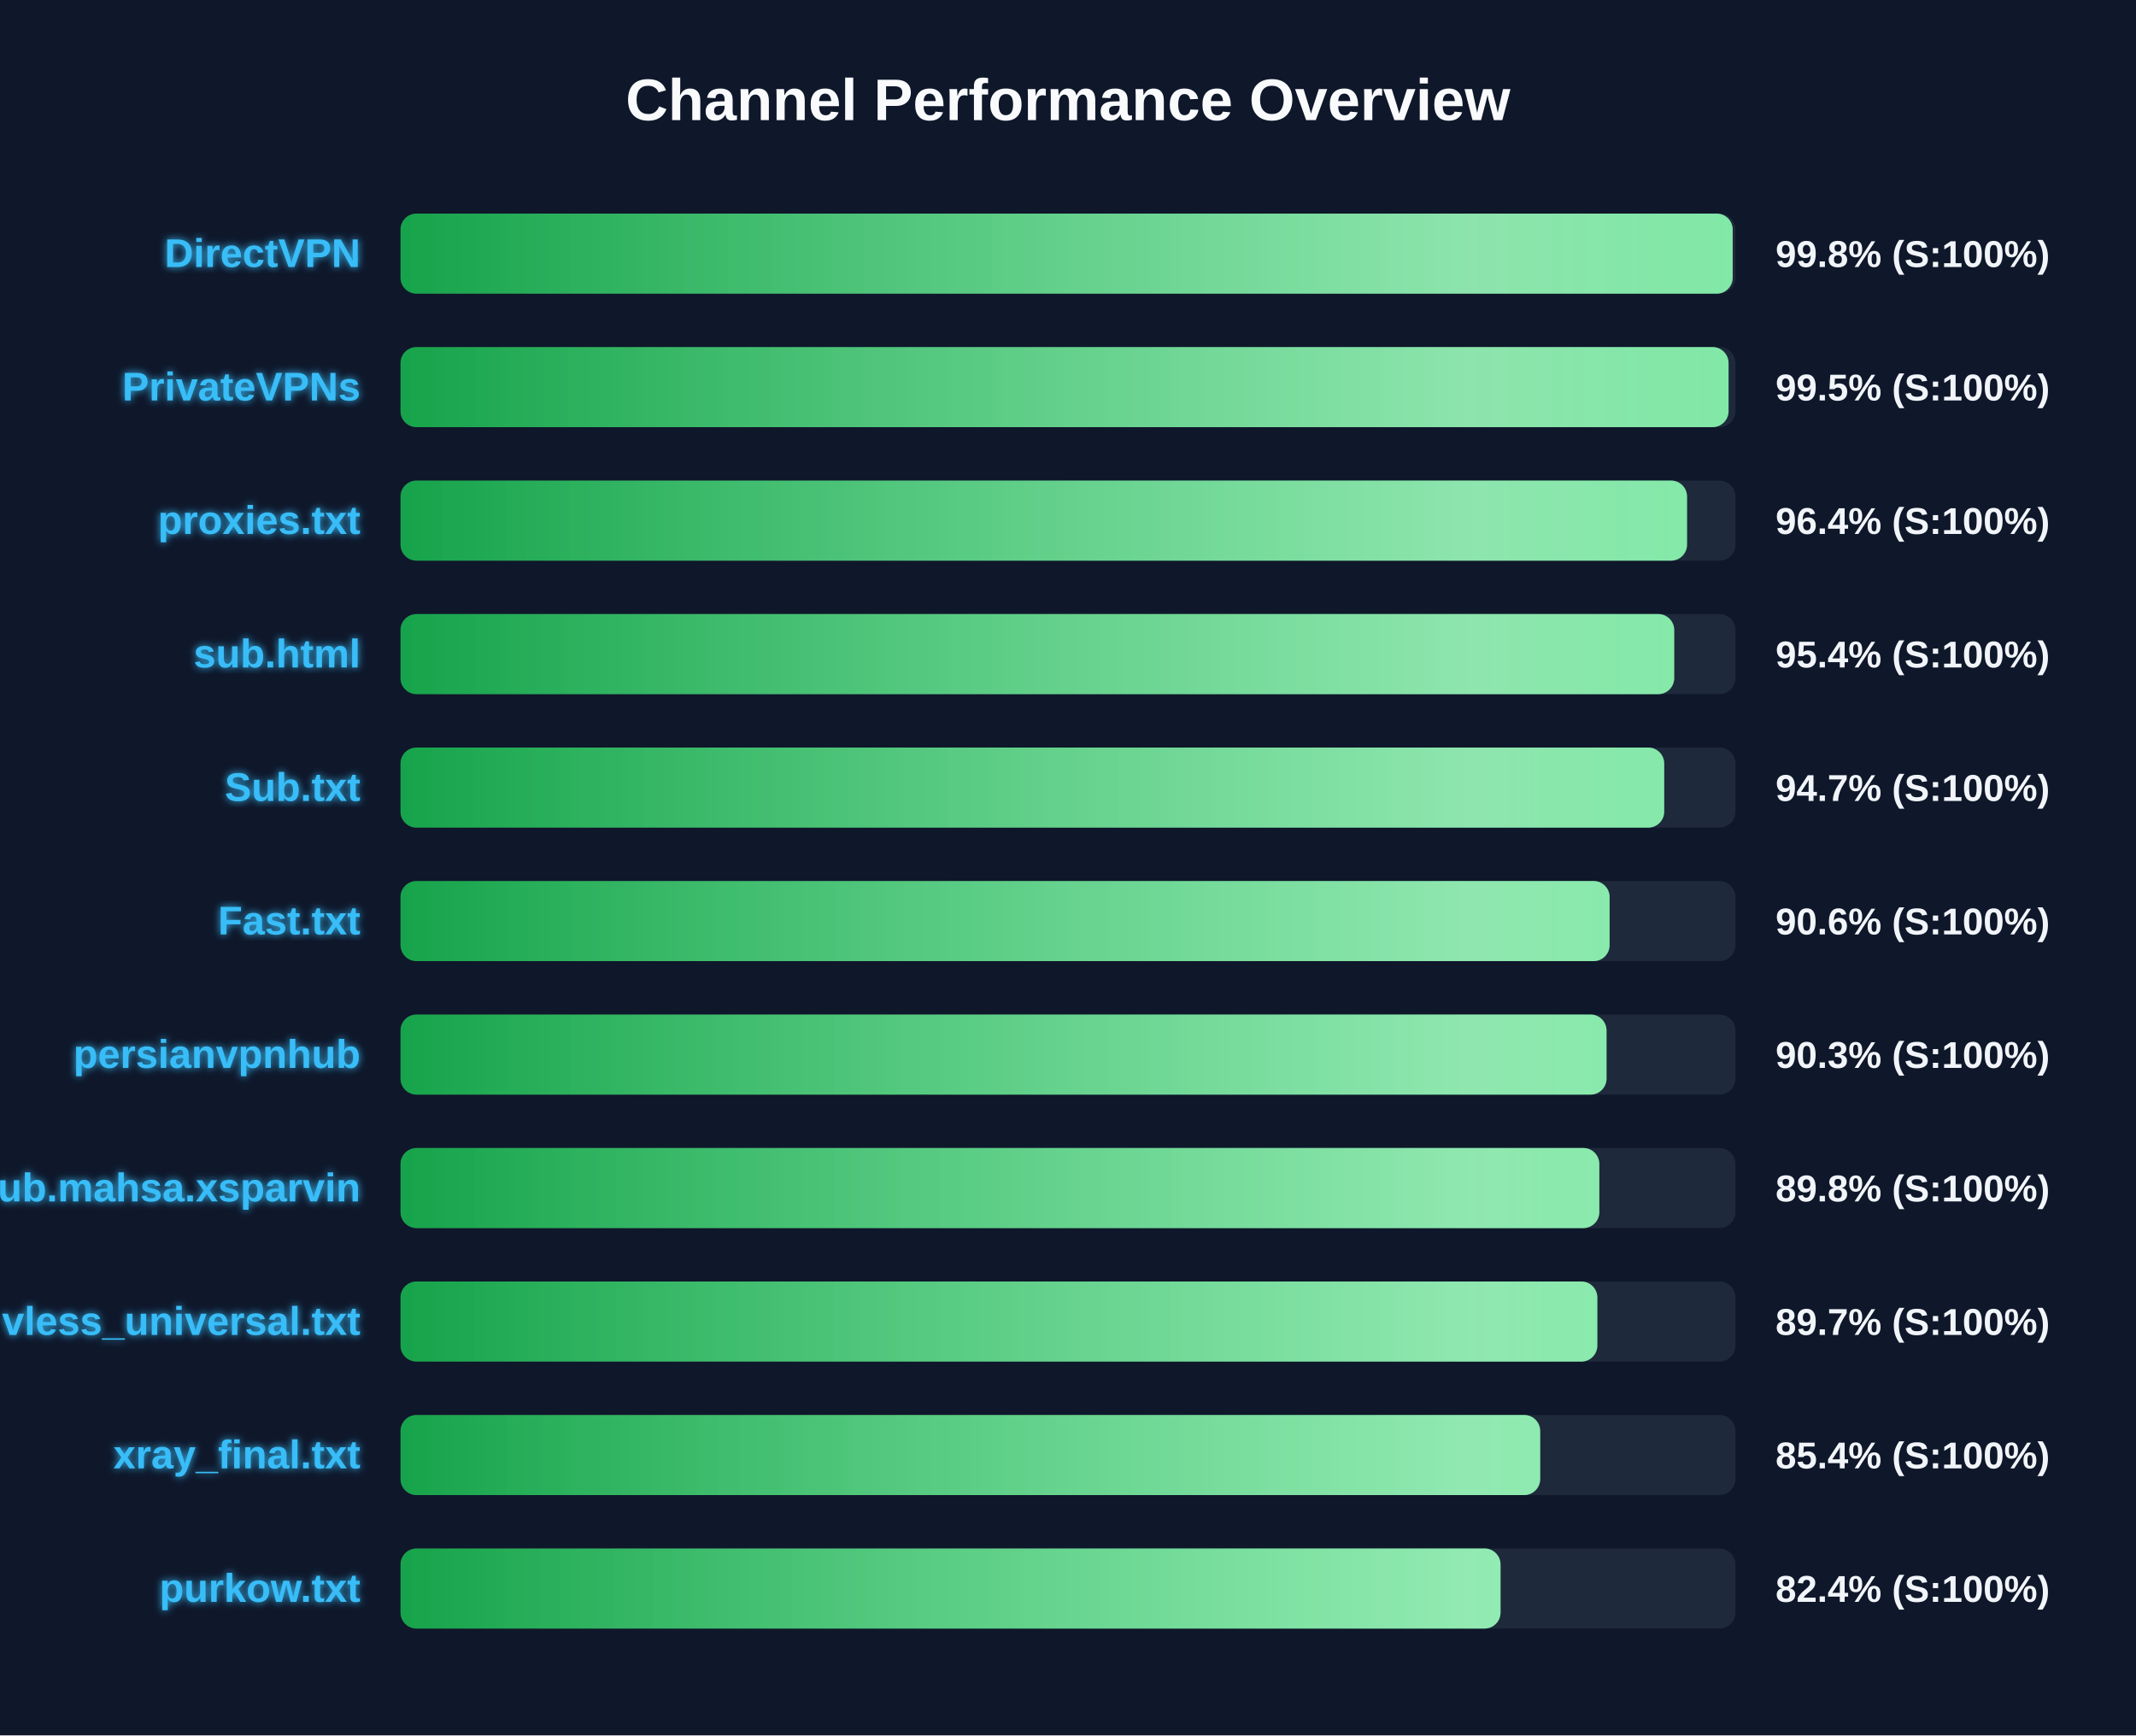
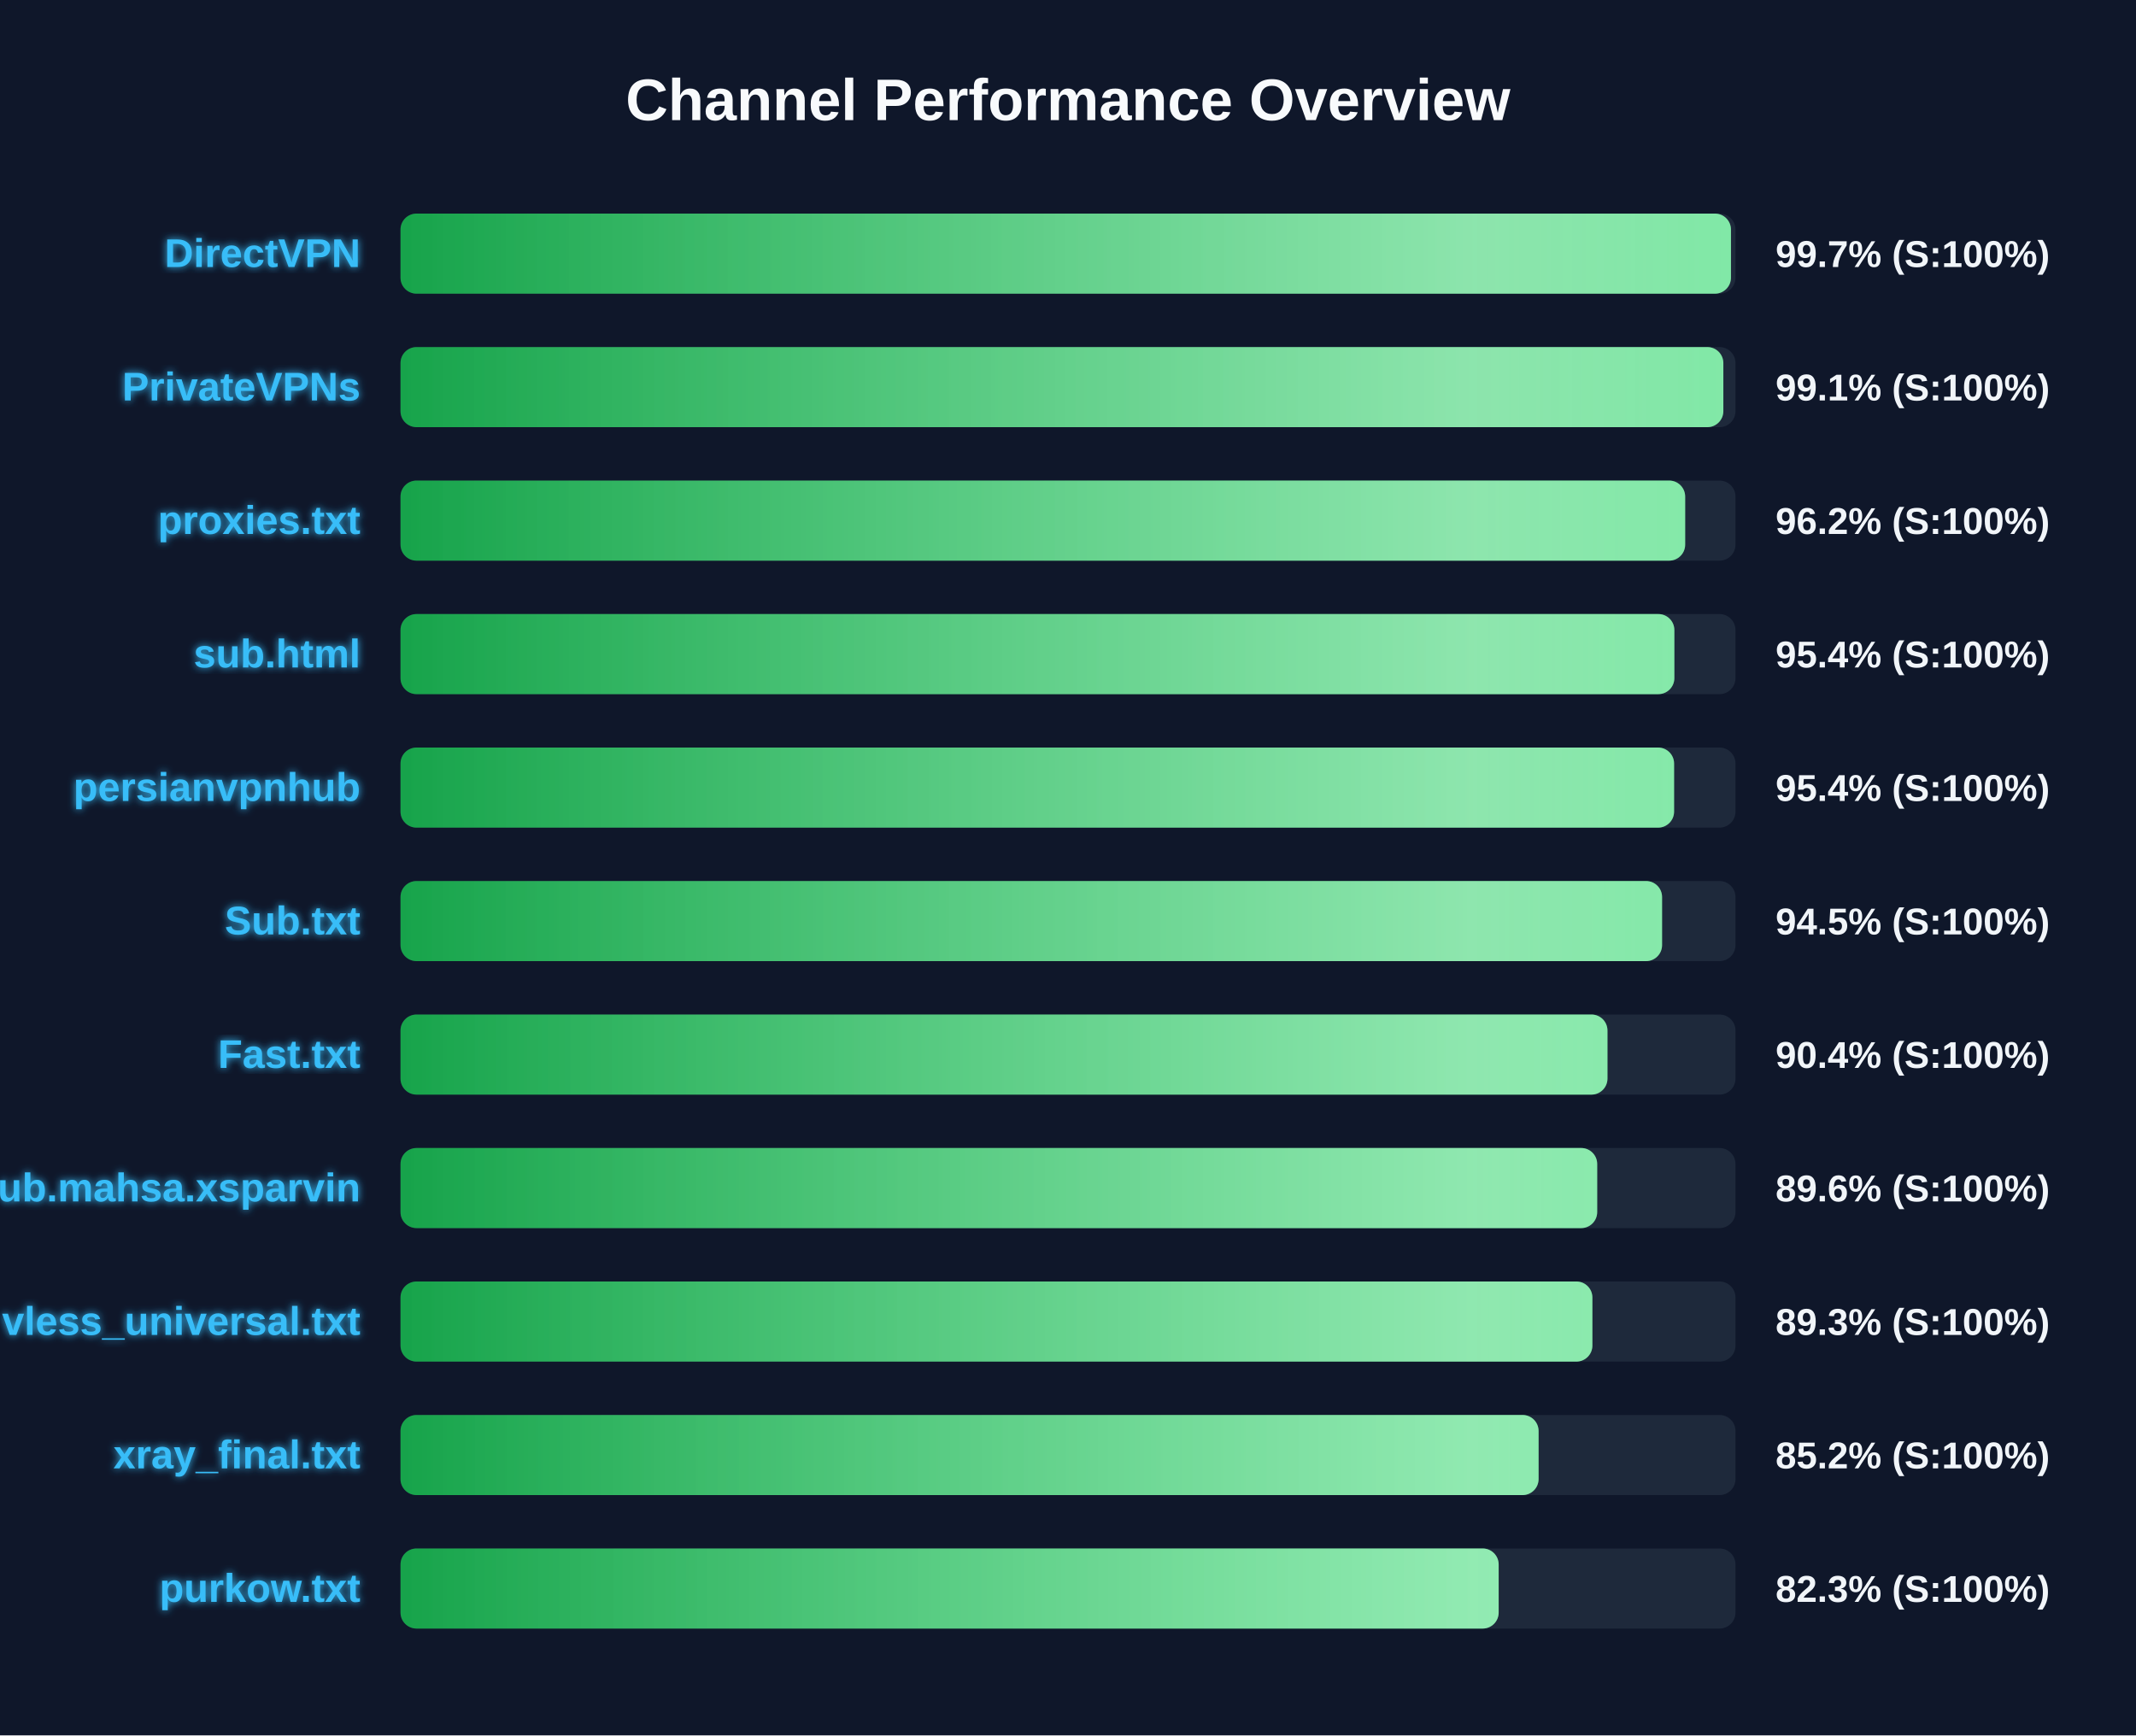
<svg xmlns="http://www.w3.org/2000/svg" width="800" height="650" version="1.1">
  <defs>
    <linearGradient id="grad-green" x1="0%" y1="0%" x2="100%" y2="0%">
      <stop offset="0%" stop-color="#16a34a" />
      <stop offset="100%" stop-color="#4ade80" />
    </linearGradient>
    <linearGradient id="grad-yellow" x1="0%" y1="0%" x2="100%" y2="0%">
      <stop offset="0%" stop-color="#ca8a04" />
      <stop offset="100%" stop-color="#fde047" />
    </linearGradient>
    <linearGradient id="grad-red" x1="0%" y1="0%" x2="100%" y2="0%">
      <stop offset="0%" stop-color="#dc2626" />
      <stop offset="100%" stop-color="#f87171" />
    </linearGradient>
    <linearGradient id="shimmer" x1="0%" y1="0%" x2="100%" y2="0%">
      <stop offset="0%" stop-color="rgba(255,255,255,0)" />
      <stop offset="50%" stop-color="rgba(255,255,255,0.4)" />
      <stop offset="100%" stop-color="rgba(255,255,255,0)" />
    </linearGradient>
    <filter id="glow" x="-20%" y="-20%" width="140%" height="140%">
      <feGaussianBlur stdDeviation="1.5" result="blur" />
      <feComposite in="SourceGraphic" in2="blur" operator="over" />
    </filter>
  </defs>
  <style>
        .bg-rect { fill: #0f172a; }
        .title { font: bold 22px 'Segoe UI', Arial, sans-serif; fill: #f8fafc; }
        .row { font: bold 15px 'Segoe UI', Arial, sans-serif; fill: #38bdf8; filter: url(#glow); }
        .score { font: bold 14px 'Segoe UI', Arial, sans-serif; fill: #f1f5f9; }
        @keyframes shimmer-anim {
            0% { transform: translateX(-100%); }
            100% { transform: translateX(200%); }
        }
        .shimmer-rect {
            animation: shimmer-anim 2.5s infinite linear;
        }
    </style>
  <rect width="100%" height="100%" class="bg-rect" />
  <text x="400" y="45" text-anchor="middle" class="title">Channel Performance Overview</text>
  <rect x="150" y="80" width="500" height="30" fill="#1e293b" rx="6" />
  <clipPath id="clip-0">
-     <rect x="150" y="80" width="498.95" height="30" rx="6" />
+     <rect x="150" y="80" width="498.3" height="30" rx="6" />
  </clipPath>
-   <rect x="150" y="80" width="498.95" height="30" fill="url(#grad-green)" rx="6" />
+   <rect x="150" y="80" width="498.3" height="30" fill="url(#grad-green)" rx="6" />
  <g clip-path="url(#clip-0)">
    <rect x="150" y="80" width="100%" height="30" fill="url(#shimmer)" class="shimmer-rect" />
  </g>
  <text x="135" y="100" text-anchor="end" class="row">DirectVPN</text>
-   <text x="665" y="100" text-anchor="start" class="score">99.8% (S:100%)</text>
+   <text x="665" y="100" text-anchor="start" class="score">99.7% (S:100%)</text>
  <rect x="150" y="130" width="500" height="30" fill="#1e293b" rx="6" />
  <clipPath id="clip-1">
-     <rect x="150" y="130" width="497.4" height="30" rx="6" />
+     <rect x="150" y="130" width="495.45" height="30" rx="6" />
  </clipPath>
-   <rect x="150" y="130" width="497.4" height="30" fill="url(#grad-green)" rx="6" />
+   <rect x="150" y="130" width="495.45" height="30" fill="url(#grad-green)" rx="6" />
  <g clip-path="url(#clip-1)">
    <rect x="150" y="130" width="100%" height="30" fill="url(#shimmer)" class="shimmer-rect" />
  </g>
  <text x="135" y="150" text-anchor="end" class="row">PrivateVPNs</text>
-   <text x="665" y="150" text-anchor="start" class="score">99.5% (S:100%)</text>
+   <text x="665" y="150" text-anchor="start" class="score">99.1% (S:100%)</text>
  <rect x="150" y="180" width="500" height="30" fill="#1e293b" rx="6" />
  <clipPath id="clip-2">
-     <rect x="150" y="180" width="481.85" height="30" rx="6" />
+     <rect x="150" y="180" width="481.15" height="30" rx="6" />
  </clipPath>
-   <rect x="150" y="180" width="481.85" height="30" fill="url(#grad-green)" rx="6" />
+   <rect x="150" y="180" width="481.15" height="30" fill="url(#grad-green)" rx="6" />
  <g clip-path="url(#clip-2)">
    <rect x="150" y="180" width="100%" height="30" fill="url(#shimmer)" class="shimmer-rect" />
  </g>
  <text x="135" y="200" text-anchor="end" class="row">proxies.txt</text>
-   <text x="665" y="200" text-anchor="start" class="score">96.4% (S:100%)</text>
+   <text x="665" y="200" text-anchor="start" class="score">96.2% (S:100%)</text>
  <rect x="150" y="230" width="500" height="30" fill="#1e293b" rx="6" />
  <clipPath id="clip-3">
-     <rect x="150" y="230" width="477.05" height="30" rx="6" />
+     <rect x="150" y="230" width="477.1" height="30" rx="6" />
  </clipPath>
-   <rect x="150" y="230" width="477.05" height="30" fill="url(#grad-green)" rx="6" />
+   <rect x="150" y="230" width="477.1" height="30" fill="url(#grad-green)" rx="6" />
  <g clip-path="url(#clip-3)">
    <rect x="150" y="230" width="100%" height="30" fill="url(#shimmer)" class="shimmer-rect" />
  </g>
  <text x="135" y="250" text-anchor="end" class="row">sub.html</text>
  <text x="665" y="250" text-anchor="start" class="score">95.4% (S:100%)</text>
  <rect x="150" y="280" width="500" height="30" fill="#1e293b" rx="6" />
  <clipPath id="clip-4">
-     <rect x="150" y="280" width="473.3" height="30" rx="6" />
+     <rect x="150" y="280" width="477.0" height="30" rx="6" />
  </clipPath>
-   <rect x="150" y="280" width="473.3" height="30" fill="url(#grad-green)" rx="6" />
+   <rect x="150" y="280" width="477.0" height="30" fill="url(#grad-green)" rx="6" />
  <g clip-path="url(#clip-4)">
    <rect x="150" y="280" width="100%" height="30" fill="url(#shimmer)" class="shimmer-rect" />
  </g>
-   <text x="135" y="300" text-anchor="end" class="row">Sub.txt</text>
-   <text x="665" y="300" text-anchor="start" class="score">94.7% (S:100%)</text>
+   <text x="135" y="300" text-anchor="end" class="row">persianvpnhub</text>
+   <text x="665" y="300" text-anchor="start" class="score">95.4% (S:100%)</text>
  <rect x="150" y="330" width="500" height="30" fill="#1e293b" rx="6" />
  <clipPath id="clip-5">
-     <rect x="150" y="330" width="452.85" height="30" rx="6" />
+     <rect x="150" y="330" width="472.5" height="30" rx="6" />
  </clipPath>
-   <rect x="150" y="330" width="452.85" height="30" fill="url(#grad-green)" rx="6" />
+   <rect x="150" y="330" width="472.5" height="30" fill="url(#grad-green)" rx="6" />
  <g clip-path="url(#clip-5)">
    <rect x="150" y="330" width="100%" height="30" fill="url(#shimmer)" class="shimmer-rect" />
  </g>
-   <text x="135" y="350" text-anchor="end" class="row">Fast.txt</text>
-   <text x="665" y="350" text-anchor="start" class="score">90.6% (S:100%)</text>
+   <text x="135" y="350" text-anchor="end" class="row">Sub.txt</text>
+   <text x="665" y="350" text-anchor="start" class="score">94.5% (S:100%)</text>
  <rect x="150" y="380" width="500" height="30" fill="#1e293b" rx="6" />
  <clipPath id="clip-6">
-     <rect x="150" y="380" width="451.7" height="30" rx="6" />
+     <rect x="150" y="380" width="452.05" height="30" rx="6" />
  </clipPath>
-   <rect x="150" y="380" width="451.7" height="30" fill="url(#grad-green)" rx="6" />
+   <rect x="150" y="380" width="452.05" height="30" fill="url(#grad-green)" rx="6" />
  <g clip-path="url(#clip-6)">
    <rect x="150" y="380" width="100%" height="30" fill="url(#shimmer)" class="shimmer-rect" />
  </g>
-   <text x="135" y="400" text-anchor="end" class="row">persianvpnhub</text>
-   <text x="665" y="400" text-anchor="start" class="score">90.3% (S:100%)</text>
+   <text x="135" y="400" text-anchor="end" class="row">Fast.txt</text>
+   <text x="665" y="400" text-anchor="start" class="score">90.4% (S:100%)</text>
  <rect x="150" y="430" width="500" height="30" fill="#1e293b" rx="6" />
  <clipPath id="clip-7">
-     <rect x="150" y="430" width="449.0" height="30" rx="6" />
+     <rect x="150" y="430" width="448.2" height="30" rx="6" />
  </clipPath>
-   <rect x="150" y="430" width="449.0" height="30" fill="url(#grad-green)" rx="6" />
+   <rect x="150" y="430" width="448.2" height="30" fill="url(#grad-green)" rx="6" />
  <g clip-path="url(#clip-7)">
    <rect x="150" y="430" width="100%" height="30" fill="url(#shimmer)" class="shimmer-rect" />
  </g>
  <text x="135" y="450" text-anchor="end" class="row">Sub.mahsa.xsparvin</text>
-   <text x="665" y="450" text-anchor="start" class="score">89.8% (S:100%)</text>
+   <text x="665" y="450" text-anchor="start" class="score">89.6% (S:100%)</text>
  <rect x="150" y="480" width="500" height="30" fill="#1e293b" rx="6" />
  <clipPath id="clip-8">
-     <rect x="150" y="480" width="448.25" height="30" rx="6" />
+     <rect x="150" y="480" width="446.4" height="30" rx="6" />
  </clipPath>
-   <rect x="150" y="480" width="448.25" height="30" fill="url(#grad-green)" rx="6" />
+   <rect x="150" y="480" width="446.4" height="30" fill="url(#grad-green)" rx="6" />
  <g clip-path="url(#clip-8)">
    <rect x="150" y="480" width="100%" height="30" fill="url(#shimmer)" class="shimmer-rect" />
  </g>
  <text x="135" y="500" text-anchor="end" class="row">vless_universal.txt</text>
-   <text x="665" y="500" text-anchor="start" class="score">89.7% (S:100%)</text>
+   <text x="665" y="500" text-anchor="start" class="score">89.3% (S:100%)</text>
  <rect x="150" y="530" width="500" height="30" fill="#1e293b" rx="6" />
  <clipPath id="clip-9">
-     <rect x="150" y="530" width="426.85" height="30" rx="6" />
+     <rect x="150" y="530" width="426.25" height="30" rx="6" />
  </clipPath>
-   <rect x="150" y="530" width="426.85" height="30" fill="url(#grad-green)" rx="6" />
+   <rect x="150" y="530" width="426.25" height="30" fill="url(#grad-green)" rx="6" />
  <g clip-path="url(#clip-9)">
    <rect x="150" y="530" width="100%" height="30" fill="url(#shimmer)" class="shimmer-rect" />
  </g>
  <text x="135" y="550" text-anchor="end" class="row">xray_final.txt</text>
-   <text x="665" y="550" text-anchor="start" class="score">85.4% (S:100%)</text>
+   <text x="665" y="550" text-anchor="start" class="score">85.2% (S:100%)</text>
  <rect x="150" y="580" width="500" height="30" fill="#1e293b" rx="6" />
  <clipPath id="clip-10">
-     <rect x="150" y="580" width="412.0" height="30" rx="6" />
+     <rect x="150" y="580" width="411.3" height="30" rx="6" />
  </clipPath>
-   <rect x="150" y="580" width="412.0" height="30" fill="url(#grad-green)" rx="6" />
+   <rect x="150" y="580" width="411.3" height="30" fill="url(#grad-green)" rx="6" />
  <g clip-path="url(#clip-10)">
    <rect x="150" y="580" width="100%" height="30" fill="url(#shimmer)" class="shimmer-rect" />
  </g>
  <text x="135" y="600" text-anchor="end" class="row">purkow.txt</text>
-   <text x="665" y="600" text-anchor="start" class="score">82.4% (S:100%)</text>
+   <text x="665" y="600" text-anchor="start" class="score">82.3% (S:100%)</text>
</svg>
